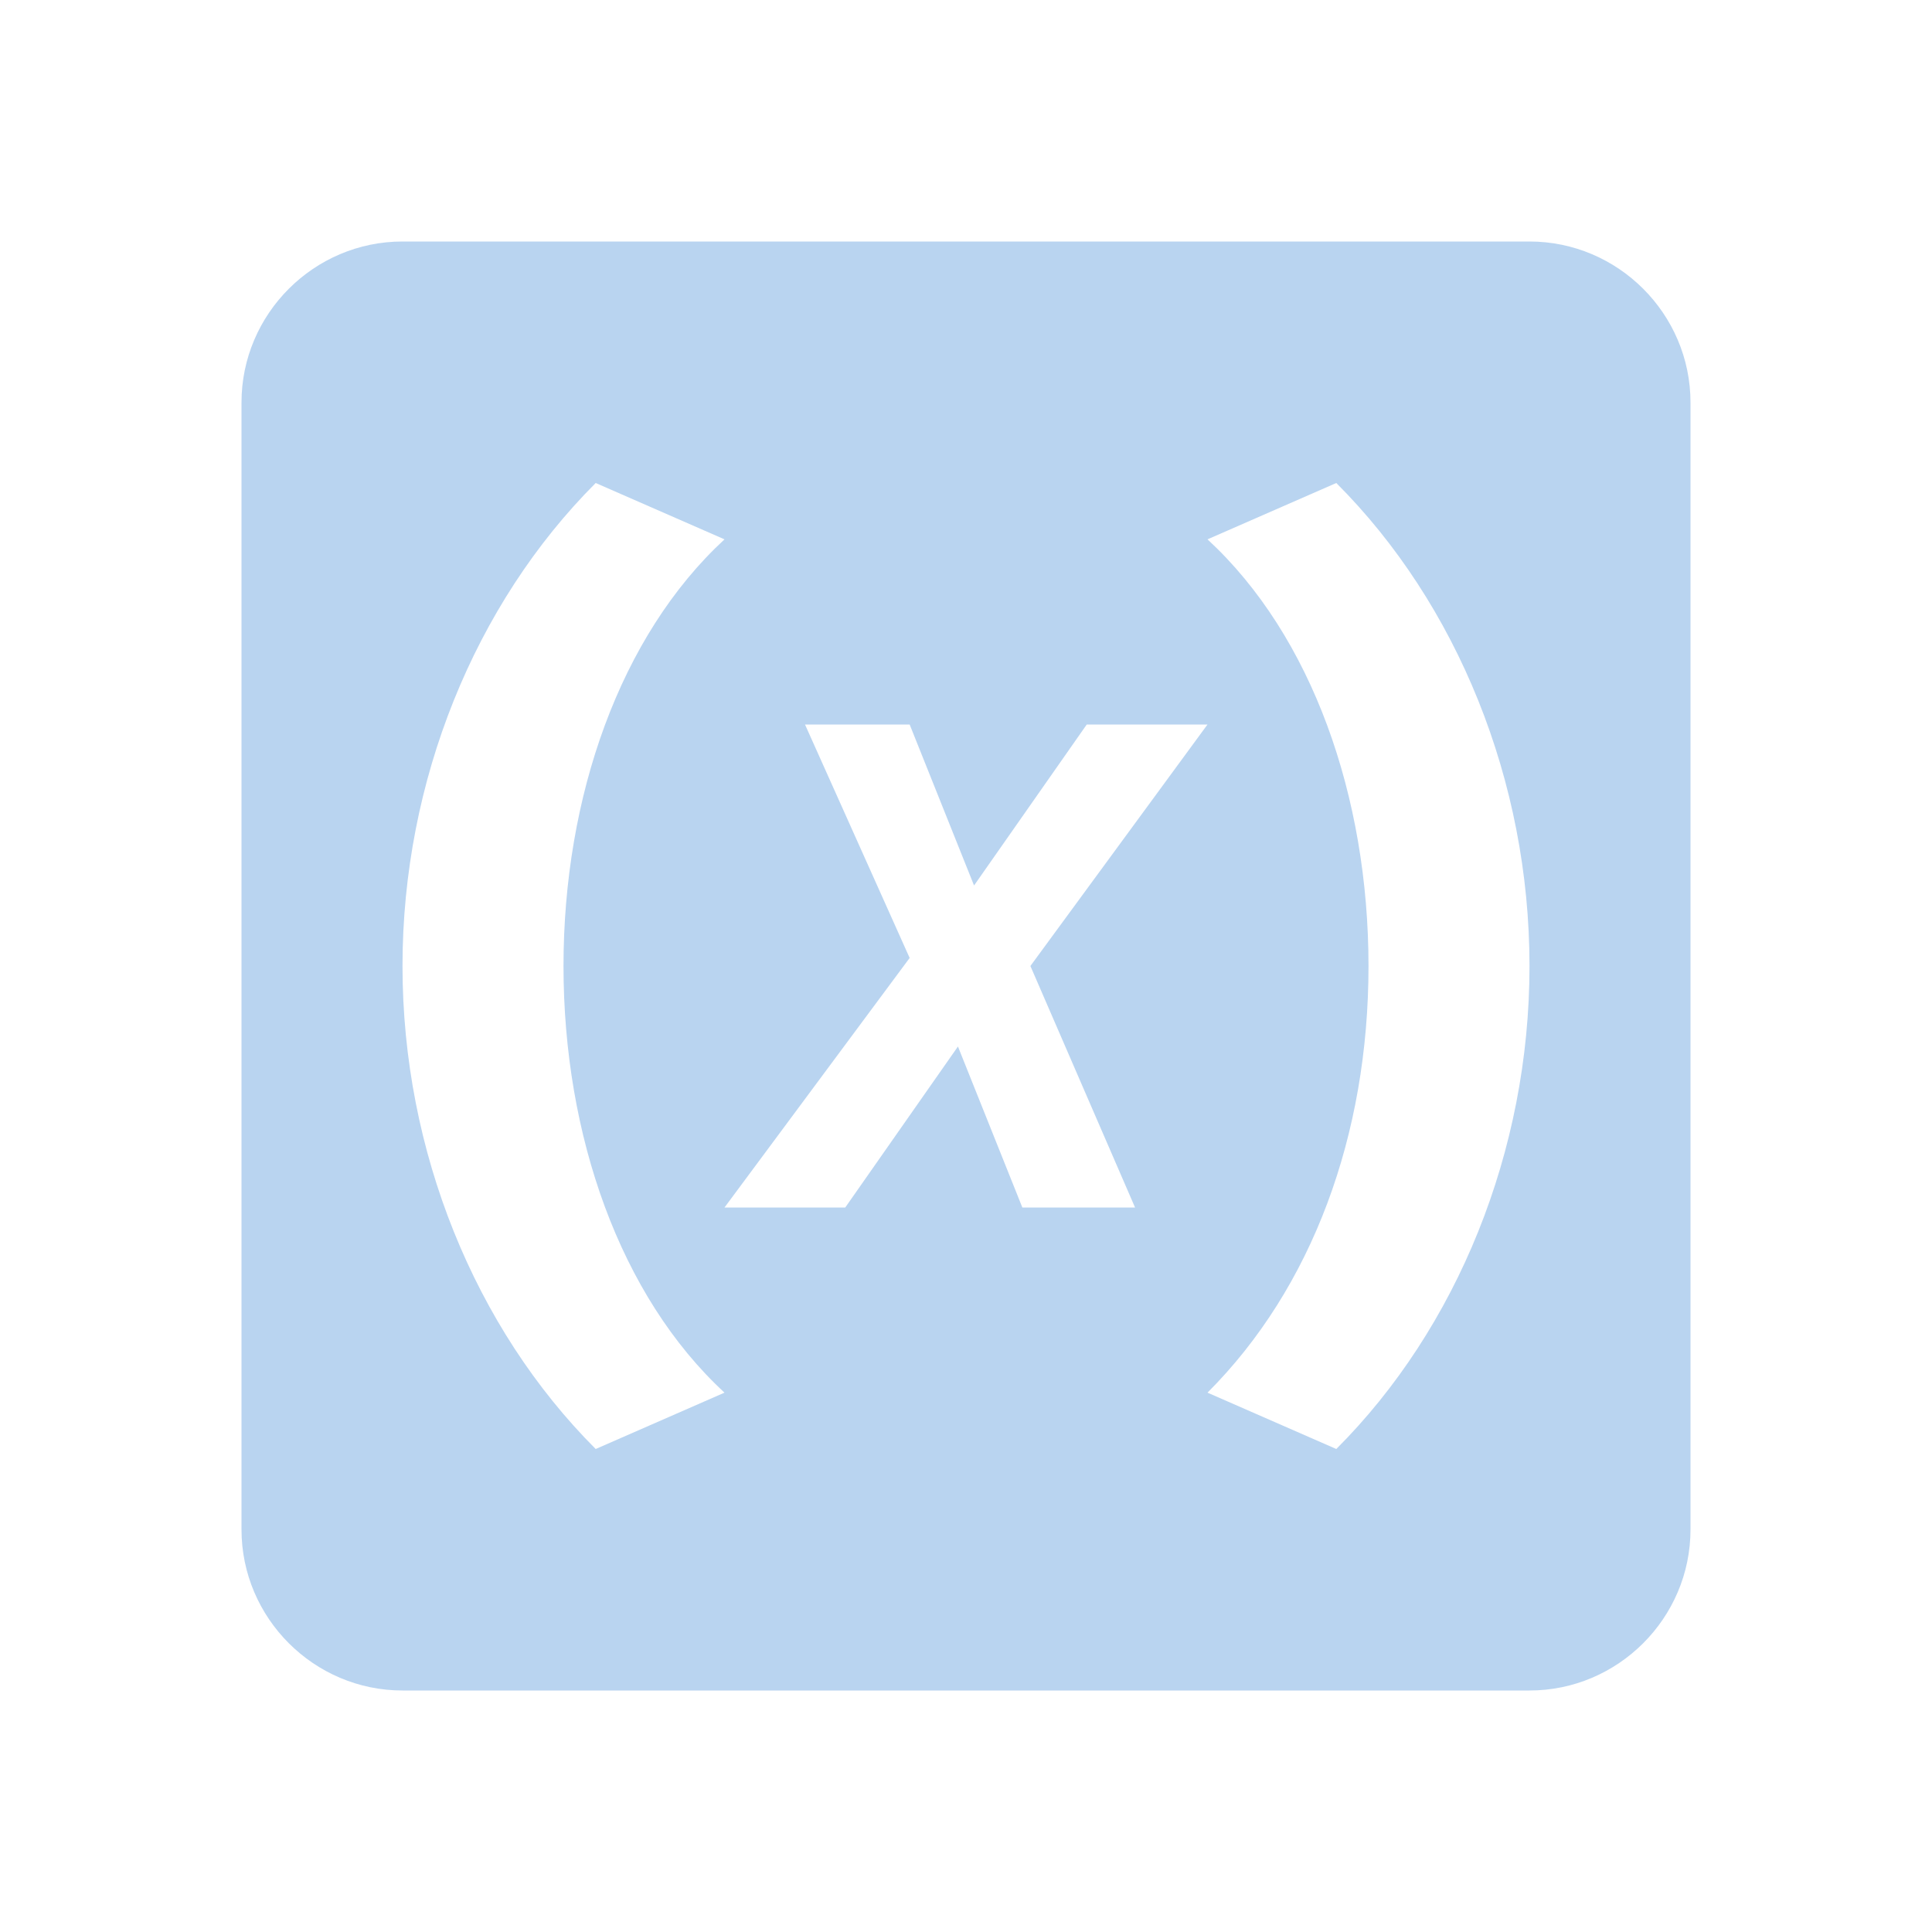
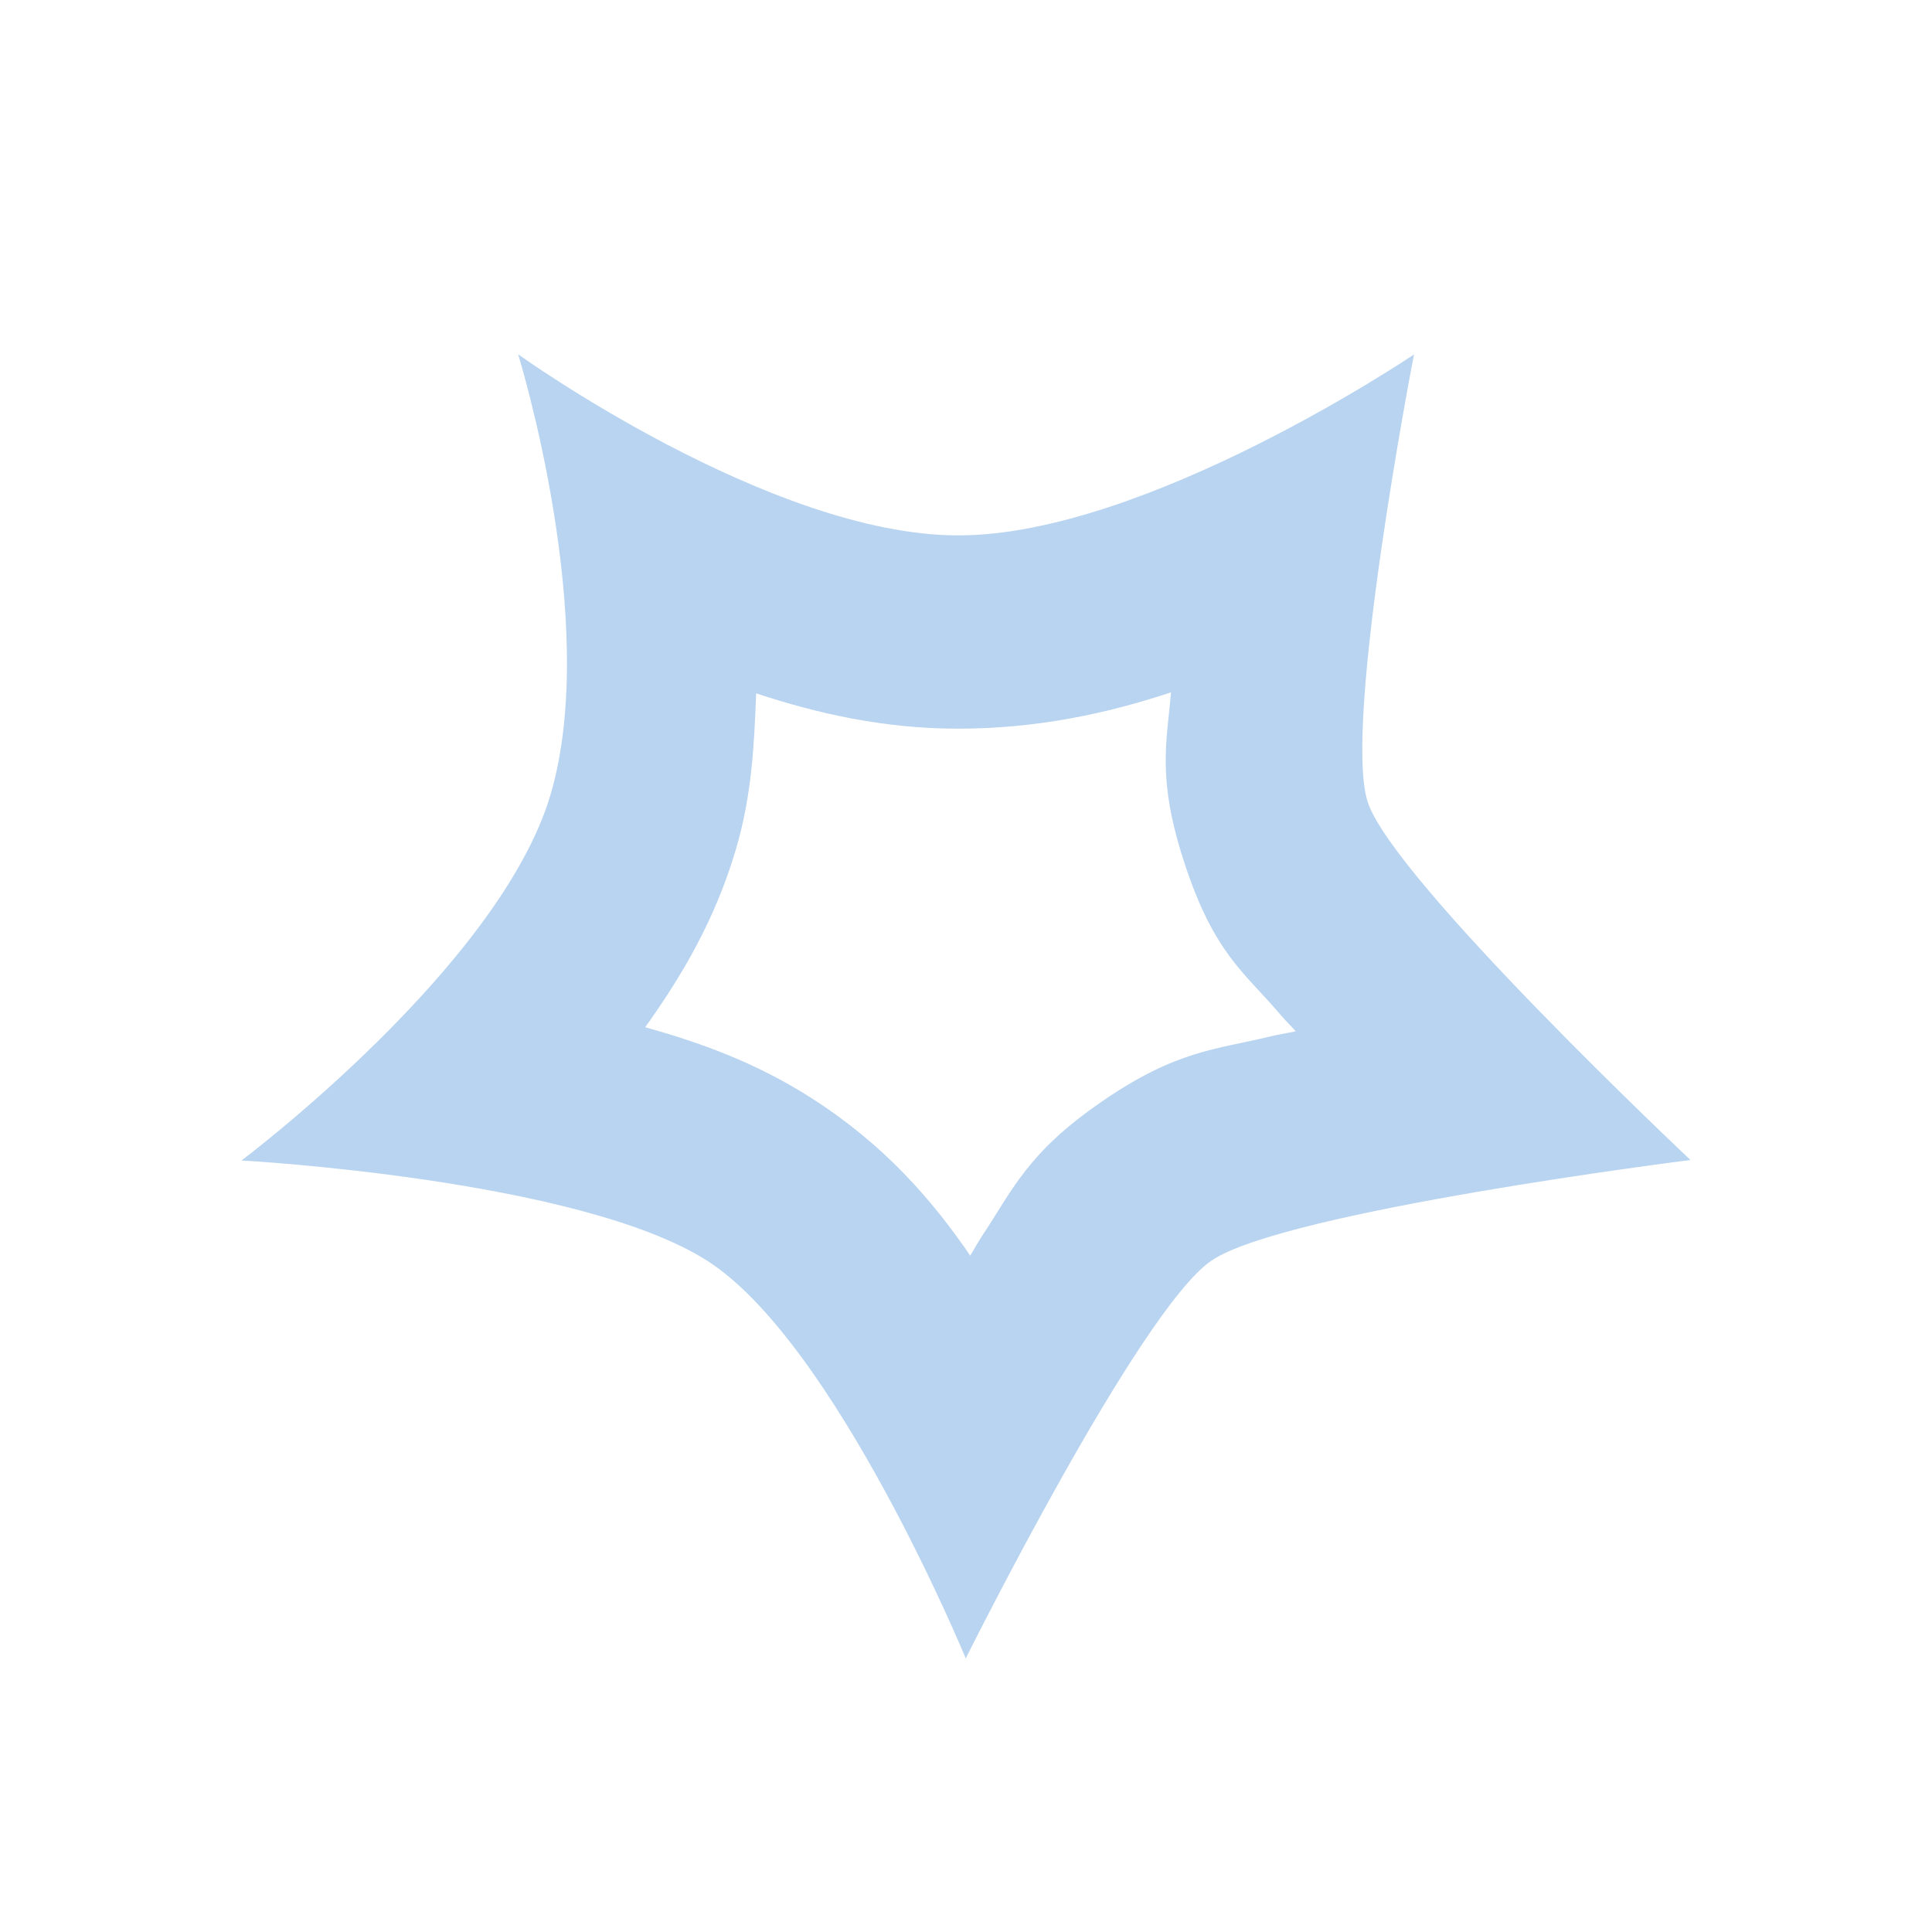
- <svg xmlns="http://www.w3.org/2000/svg" version="1.1" id="mdi-variable-box" width="24" height="24" viewBox="0 0 24 24">
-   <path fill="#B9D4F0" d="M19 3H5C3.9 3 3 3.9 3 5V19C3 20.1 3.9 21 5 21H19C20.1 21 21 20.1 21 19V5C21 3.9 20.1 3 19 3M7.4 18C5.9 16.5 5 14.3 5 12S5.9 7.5 7.4 6L9 6.7C7.7 7.9 7 9.9 7 12S7.7 16.1 9 17.3L7.4 18M12.7 15L11.9 13L10.5 15H9L11.3 11.9L10 9H11.3L12.1 11L13.5 9H15L12.8 12L14.1 15H12.7M16.6 18L15 17.3C16.3 16 17 14.1 17 12S16.3 7.9 15 6.7L16.6 6C18.1 7.5 19 9.7 19 12S18.1 16.5 16.6 18Z" />
+ <svg xmlns="http://www.w3.org/2000/svg" enable-background="new 0 0 24 24" height="24" viewBox="0 0 24 24" width="24" version="1.1" id="svg8">
+   <defs id="defs12" />
+   <g id="g2" />
+   <path fill="#B9D4F0" d="m 6.436,4.4 c 0,0 1.034,3.334 0.403,5.471 C 6.208,12.009 3,14.416 3,14.416 c 0,0 4.193,0.228 5.786,1.246 1.592,1.018 3.211,4.939 3.211,4.939 0,0 2.15,-4.32 3.049,-4.939 0.899,-0.618 5.954,-1.252 5.954,-1.252 0,0 -3.696,-3.478 -4.01,-4.448 -0.314,-0.97 0.575,-5.559 0.575,-5.559 0,0 -3.326,2.248 -5.662,2.248 -2.336,0 -5.467,-2.25 -5.467,-2.25 z m 8.111,4.198 c -0.052,0.62 -0.177,1.063 0.16,2.102 0.374,1.154 0.755,1.379 1.208,1.915 0.055,0.065 0.124,0.13 0.181,0.196 -0.101,0.023 -0.21,0.038 -0.308,0.062 -0.692,0.169 -1.169,0.17 -2.101,0.811 -0.932,0.641 -1.108,1.101 -1.493,1.678 -0.049,0.074 -0.092,0.158 -0.142,0.235 -0.479,-0.7 -1.073,-1.382 -1.973,-1.957 -0.695,-0.444 -1.385,-0.689 -2.064,-0.88 0.452,-0.631 0.868,-1.333 1.126,-2.207 0.201,-0.68 0.228,-1.314 0.252,-1.94 0.757,0.25 1.584,0.439 2.51,0.439 0.971,0 1.85,-0.187 2.645,-0.452 z" style="clip-rule:evenodd;fill:#B9D4F0;fill-opacity:1;fill-rule:evenodd;stroke-width:0.6;stroke-linejoin:round;stroke-miterlimit:2" id="path4" />
</svg>
